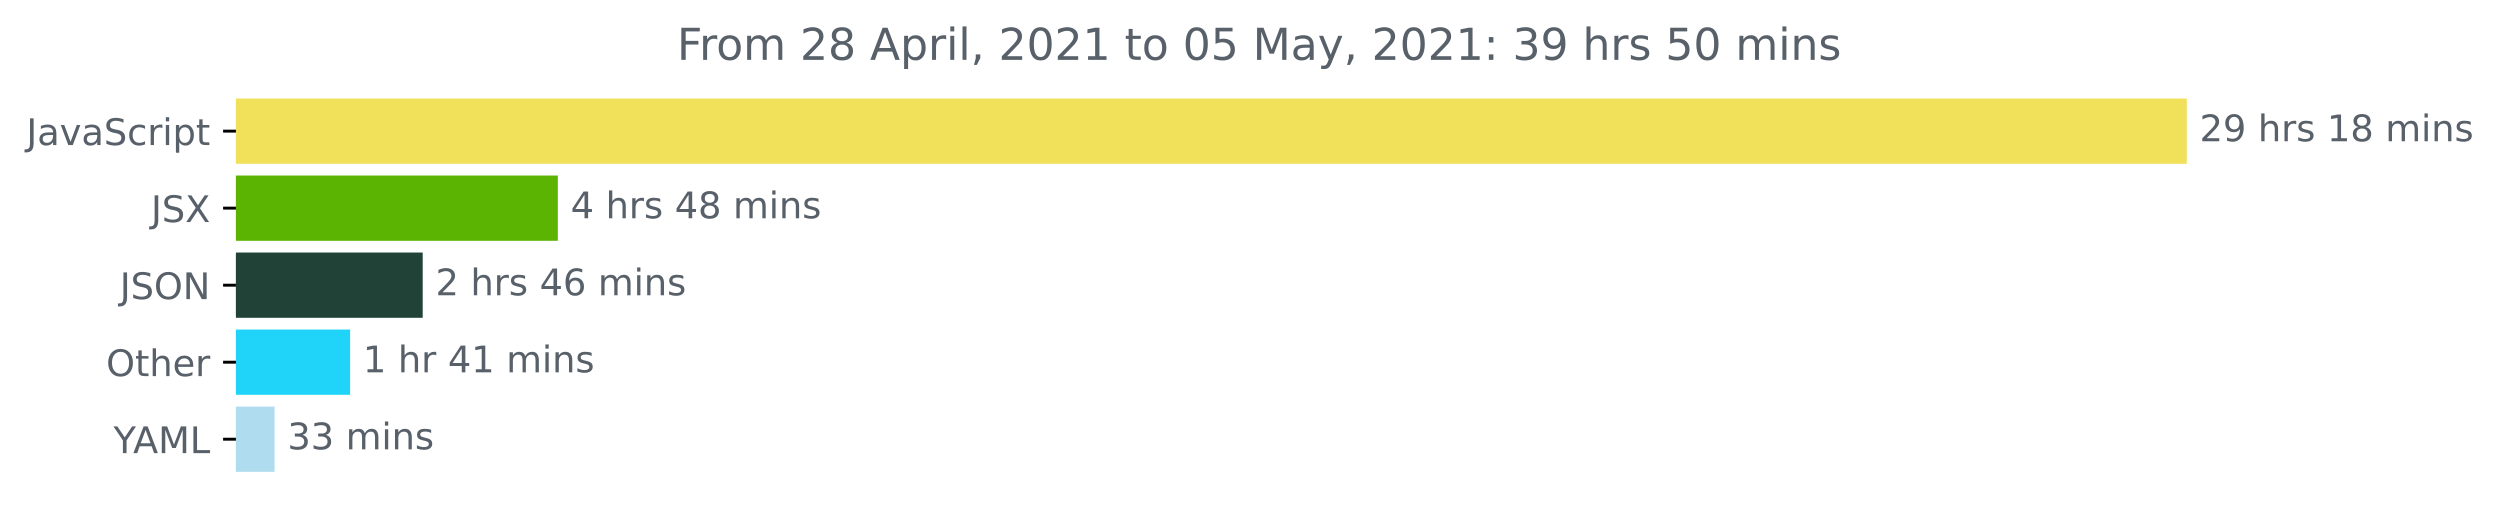
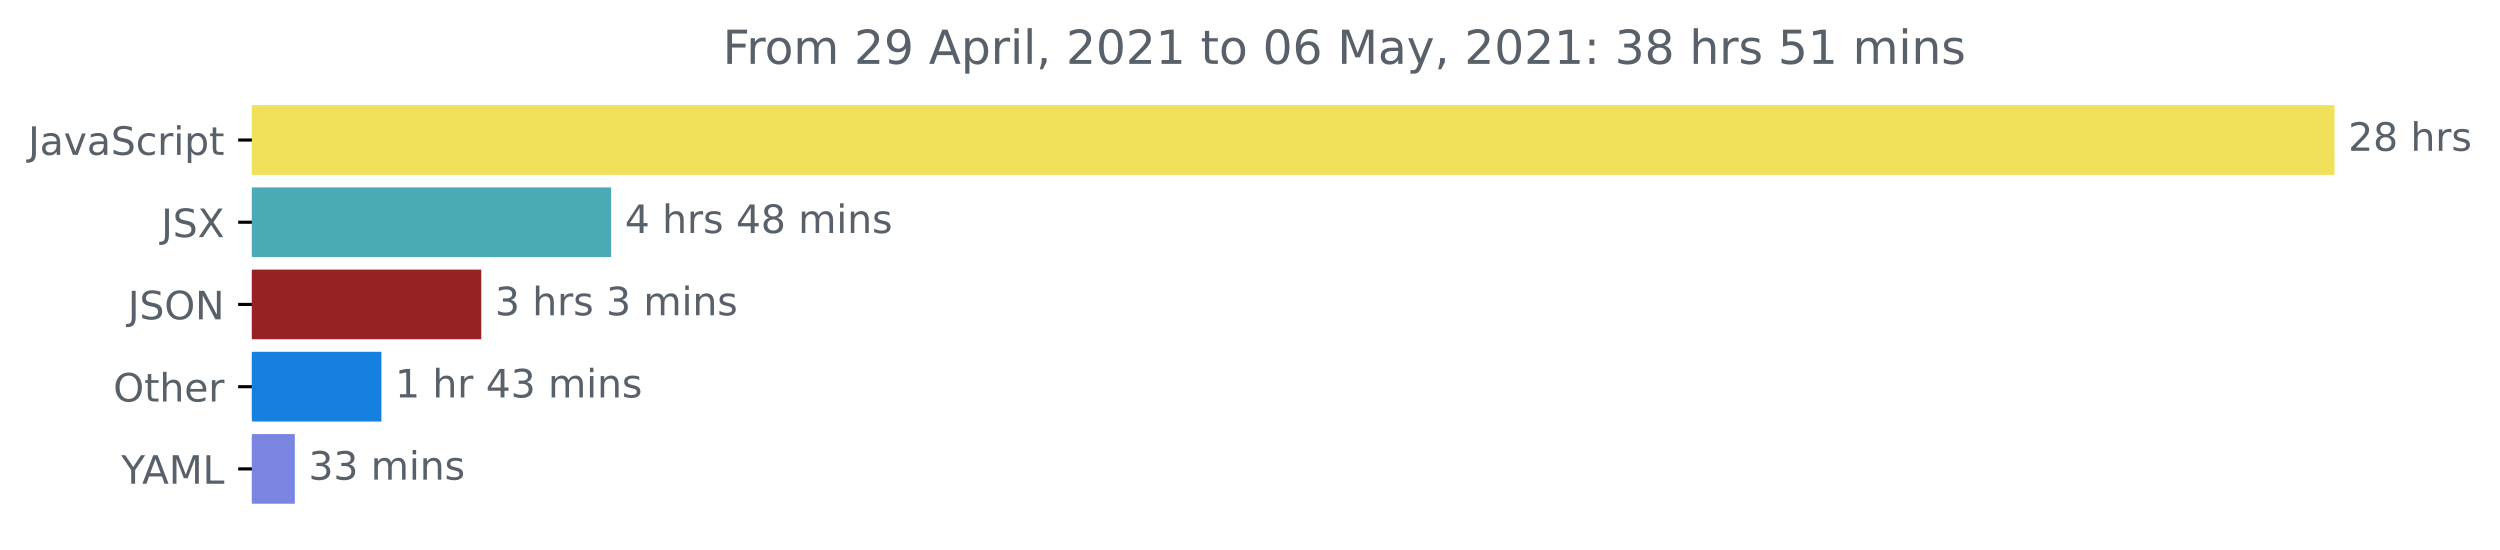
- <svg xmlns="http://www.w3.org/2000/svg" xmlns:xlink="http://www.w3.org/1999/xlink" height="140.398pt" version="1.1" viewBox="0 0 681.666 140.398" width="681.666pt">
+ <svg xmlns="http://www.w3.org/2000/svg" xmlns:xlink="http://www.w3.org/1999/xlink" height="140.398pt" version="1.1" viewBox="0 0 638.519 140.398" width="638.519pt">
  <defs>
    <style type="text/css">*{stroke-linecap:butt;stroke-linejoin:round;}</style>
  </defs>
  <g id="figure_1">
    <g id="patch_1">
-       <path d="M -0 140.398  L 681.666 140.398  L 681.666 0  L -0 0  z " style="fill:none;" />
+       <path d="M -0 140.398  L 638.519 140.398  L 638.519 0  L -0 0  z " style="fill:none;" />
    </g>
    <g id="axes_1">
      <g id="patch_2">
-         <path clip-path="url(#p8227b45905)" d="M 64.33 27.358  L 595.758 27.358  L 595.758 44.158  L 64.33 44.158  z " style="fill:#f1e05a;stroke:#f1e05a;stroke-linejoin:miter;" />
+         <path clip-path="url(#pcc168b9ce3)" d="M 64.33 27.358  L 595.758 27.358  L 595.758 44.158  L 64.33 44.158  z " style="fill:#f1e05a;stroke:#f1e05a;stroke-linejoin:miter;" />
      </g>
      <g id="patch_3">
-         <path clip-path="url(#p8227b45905)" d="M 64.33 48.358  L 151.601 48.358  L 151.601 65.158  L 64.33 65.158  z " style="fill:#5bb401;stroke:#5bb401;stroke-linejoin:miter;" />
+         <path clip-path="url(#pcc168b9ce3)" d="M 64.33 48.358  L 155.592 48.358  L 155.592 65.158  L 64.33 65.158  z " style="fill:#4babb4;stroke:#4babb4;stroke-linejoin:miter;" />
      </g>
      <g id="patch_4">
-         <path clip-path="url(#p8227b45905)" d="M 64.33 69.358  L 114.756 69.358  L 114.756 86.158  L 64.33 86.158  z " style="fill:#214236;stroke:#214236;stroke-linejoin:miter;" />
+         <path clip-path="url(#pcc168b9ce3)" d="M 64.33 69.358  L 122.419 69.358  L 122.419 86.158  L 64.33 86.158  z " style="fill:#972223;stroke:#972223;stroke-linejoin:miter;" />
      </g>
      <g id="patch_5">
-         <path clip-path="url(#p8227b45905)" d="M 64.33 90.358  L 94.961 90.358  L 94.961 107.158  L 64.33 107.158  z " style="fill:#1fd4f8;stroke:#1fd4f8;stroke-linejoin:miter;" />
+         <path clip-path="url(#pcc168b9ce3)" d="M 64.33 90.358  L 96.913 90.358  L 96.913 107.158  L 64.33 107.158  z " style="fill:#1580df;stroke:#1580df;stroke-linejoin:miter;" />
      </g>
      <g id="patch_6">
-         <path clip-path="url(#p8227b45905)" d="M 64.33 111.358  L 74.372 111.358  L 74.372 128.158  L 64.33 128.158  z " style="fill:#b0dcef;stroke:#b0dcef;stroke-linejoin:miter;" />
+         <path clip-path="url(#pcc168b9ce3)" d="M 64.33 111.358  L 74.798 111.358  L 74.798 128.158  L 64.33 128.158  z " style="fill:#7985e0;stroke:#7985e0;stroke-linejoin:miter;" />
      </g>
      <g id="matplotlib.axis_1" />
      <g id="matplotlib.axis_2">
        <g id="ytick_1">
          <g id="line2d_1">
            <defs>
-               <path d="M 0 0  L -3.5 0  " id="m7bb0665782" style="stroke:#000000;stroke-width:0.8;" />
+               <path d="M 0 0  L -3.5 0  " id="m2e66b98e8e" style="stroke:#000000;stroke-width:0.8;" />
            </defs>
            <g>
-               <use style="stroke:#000000;stroke-width:0.8;" x="64.33" xlink:href="#m7bb0665782" y="35.758" />
+               <use style="stroke:#000000;stroke-width:0.8;" x="64.33" xlink:href="#m2e66b98e8e" y="35.758" />
            </g>
          </g>
          <g id="text_1">
            <g style="fill:#586069;" transform="translate(7.2 39.55734)scale(0.1 -0.1)">
              <defs>
                <path d="M 628 4666  L 1259 4666  L 1259 325  Q 1259 -519 939 -900  Q 619 -1281 -91 -1281  L -331 -1281  L -331 -750  L -134 -750  Q 284 -750 456 -515  Q 628 -281 628 325  L 628 4666  z " id="DejaVuSans-4a" transform="scale(0.015625)" />
                <path d="M 2194 1759  Q 1497 1759 1228 1600  Q 959 1441 959 1056  Q 959 750 1161 570  Q 1363 391 1709 391  Q 2188 391 2477 730  Q 2766 1069 2766 1631  L 2766 1759  L 2194 1759  z M 3341 1997  L 3341 0  L 2766 0  L 2766 531  Q 2569 213 2275 61  Q 1981 -91 1556 -91  Q 1019 -91 701 211  Q 384 513 384 1019  Q 384 1609 779 1909  Q 1175 2209 1959 2209  L 2766 2209  L 2766 2266  Q 2766 2663 2505 2880  Q 2244 3097 1772 3097  Q 1472 3097 1187 3025  Q 903 2953 641 2809  L 641 3341  Q 956 3463 1253 3523  Q 1550 3584 1831 3584  Q 2591 3584 2966 3190  Q 3341 2797 3341 1997  z " id="DejaVuSans-61" transform="scale(0.015625)" />
                <path d="M 191 3500  L 800 3500  L 1894 563  L 2988 3500  L 3597 3500  L 2284 0  L 1503 0  L 191 3500  z " id="DejaVuSans-76" transform="scale(0.015625)" />
                <path d="M 3425 4513  L 3425 3897  Q 3066 4069 2747 4153  Q 2428 4238 2131 4238  Q 1616 4238 1336 4038  Q 1056 3838 1056 3469  Q 1056 3159 1242 3001  Q 1428 2844 1947 2747  L 2328 2669  Q 3034 2534 3370 2195  Q 3706 1856 3706 1288  Q 3706 609 3251 259  Q 2797 -91 1919 -91  Q 1588 -91 1214 -16  Q 841 59 441 206  L 441 856  Q 825 641 1194 531  Q 1563 422 1919 422  Q 2459 422 2753 634  Q 3047 847 3047 1241  Q 3047 1584 2836 1778  Q 2625 1972 2144 2069  L 1759 2144  Q 1053 2284 737 2584  Q 422 2884 422 3419  Q 422 4038 858 4394  Q 1294 4750 2059 4750  Q 2388 4750 2728 4690  Q 3069 4631 3425 4513  z " id="DejaVuSans-53" transform="scale(0.015625)" />
                <path d="M 3122 3366  L 3122 2828  Q 2878 2963 2633 3030  Q 2388 3097 2138 3097  Q 1578 3097 1268 2742  Q 959 2388 959 1747  Q 959 1106 1268 751  Q 1578 397 2138 397  Q 2388 397 2633 464  Q 2878 531 3122 666  L 3122 134  Q 2881 22 2623 -34  Q 2366 -91 2075 -91  Q 1284 -91 818 406  Q 353 903 353 1747  Q 353 2603 823 3093  Q 1294 3584 2113 3584  Q 2378 3584 2631 3529  Q 2884 3475 3122 3366  z " id="DejaVuSans-63" transform="scale(0.015625)" />
                <path d="M 2631 2963  Q 2534 3019 2420 3045  Q 2306 3072 2169 3072  Q 1681 3072 1420 2755  Q 1159 2438 1159 1844  L 1159 0  L 581 0  L 581 3500  L 1159 3500  L 1159 2956  Q 1341 3275 1631 3429  Q 1922 3584 2338 3584  Q 2397 3584 2469 3576  Q 2541 3569 2628 3553  L 2631 2963  z " id="DejaVuSans-72" transform="scale(0.015625)" />
                <path d="M 603 3500  L 1178 3500  L 1178 0  L 603 0  L 603 3500  z M 603 4863  L 1178 4863  L 1178 4134  L 603 4134  L 603 4863  z " id="DejaVuSans-69" transform="scale(0.015625)" />
                <path d="M 1159 525  L 1159 -1331  L 581 -1331  L 581 3500  L 1159 3500  L 1159 2969  Q 1341 3281 1617 3432  Q 1894 3584 2278 3584  Q 2916 3584 3314 3078  Q 3713 2572 3713 1747  Q 3713 922 3314 415  Q 2916 -91 2278 -91  Q 1894 -91 1617 61  Q 1341 213 1159 525  z M 3116 1747  Q 3116 2381 2855 2742  Q 2594 3103 2138 3103  Q 1681 3103 1420 2742  Q 1159 2381 1159 1747  Q 1159 1113 1420 752  Q 1681 391 2138 391  Q 2594 391 2855 752  Q 3116 1113 3116 1747  z " id="DejaVuSans-70" transform="scale(0.015625)" />
                <path d="M 1172 4494  L 1172 3500  L 2356 3500  L 2356 3053  L 1172 3053  L 1172 1153  Q 1172 725 1289 603  Q 1406 481 1766 481  L 2356 481  L 2356 0  L 1766 0  Q 1100 0 847 248  Q 594 497 594 1153  L 594 3053  L 172 3053  L 172 3500  L 594 3500  L 594 4494  L 1172 4494  z " id="DejaVuSans-74" transform="scale(0.015625)" />
              </defs>
              <use xlink:href="#DejaVuSans-4a" />
              <use x="29.492" xlink:href="#DejaVuSans-61" />
              <use x="90.771" xlink:href="#DejaVuSans-76" />
              <use x="149.951" xlink:href="#DejaVuSans-61" />
              <use x="211.23" xlink:href="#DejaVuSans-53" />
              <use x="274.707" xlink:href="#DejaVuSans-63" />
              <use x="329.688" xlink:href="#DejaVuSans-72" />
              <use x="370.801" xlink:href="#DejaVuSans-69" />
              <use x="398.584" xlink:href="#DejaVuSans-70" />
              <use x="462.061" xlink:href="#DejaVuSans-74" />
            </g>
          </g>
        </g>
        <g id="ytick_2">
          <g id="line2d_2">
            <g>
-               <use style="stroke:#000000;stroke-width:0.8;" x="64.33" xlink:href="#m7bb0665782" y="56.758" />
+               <use style="stroke:#000000;stroke-width:0.8;" x="64.33" xlink:href="#m2e66b98e8e" y="56.758" />
            </g>
          </g>
          <g id="text_2">
            <g style="fill:#586069;" transform="translate(41.18125 60.55734)scale(0.1 -0.1)">
              <defs>
                <path d="M 403 4666  L 1081 4666  L 2241 2931  L 3406 4666  L 4084 4666  L 2584 2425  L 4184 0  L 3506 0  L 2194 1984  L 872 0  L 191 0  L 1856 2491  L 403 4666  z " id="DejaVuSans-58" transform="scale(0.015625)" />
              </defs>
              <use xlink:href="#DejaVuSans-4a" />
              <use x="29.492" xlink:href="#DejaVuSans-53" />
              <use x="92.969" xlink:href="#DejaVuSans-58" />
            </g>
          </g>
        </g>
        <g id="ytick_3">
          <g id="line2d_3">
            <g>
-               <use style="stroke:#000000;stroke-width:0.8;" x="64.33" xlink:href="#m7bb0665782" y="77.758" />
+               <use style="stroke:#000000;stroke-width:0.8;" x="64.33" xlink:href="#m2e66b98e8e" y="77.758" />
            </g>
          </g>
          <g id="text_3">
            <g style="fill:#586069;" transform="translate(32.67813 81.55734)scale(0.1 -0.1)">
              <defs>
                <path d="M 2522 4238  Q 1834 4238 1429 3725  Q 1025 3213 1025 2328  Q 1025 1447 1429 934  Q 1834 422 2522 422  Q 3209 422 3611 934  Q 4013 1447 4013 2328  Q 4013 3213 3611 3725  Q 3209 4238 2522 4238  z M 2522 4750  Q 3503 4750 4090 4092  Q 4678 3434 4678 2328  Q 4678 1225 4090 567  Q 3503 -91 2522 -91  Q 1538 -91 948 565  Q 359 1222 359 2328  Q 359 3434 948 4092  Q 1538 4750 2522 4750  z " id="DejaVuSans-4f" transform="scale(0.015625)" />
                <path d="M 628 4666  L 1478 4666  L 3547 763  L 3547 4666  L 4159 4666  L 4159 0  L 3309 0  L 1241 3903  L 1241 0  L 628 0  L 628 4666  z " id="DejaVuSans-4e" transform="scale(0.015625)" />
              </defs>
              <use xlink:href="#DejaVuSans-4a" />
              <use x="29.492" xlink:href="#DejaVuSans-53" />
              <use x="92.969" xlink:href="#DejaVuSans-4f" />
              <use x="171.68" xlink:href="#DejaVuSans-4e" />
            </g>
          </g>
        </g>
        <g id="ytick_4">
          <g id="line2d_4">
            <g>
-               <use style="stroke:#000000;stroke-width:0.8;" x="64.33" xlink:href="#m7bb0665782" y="98.758" />
+               <use style="stroke:#000000;stroke-width:0.8;" x="64.33" xlink:href="#m2e66b98e8e" y="98.758" />
            </g>
          </g>
          <g id="text_4">
            <g style="fill:#586069;" transform="translate(28.93594 102.5573)scale(0.1 -0.1)">
              <defs>
                <path d="M 3513 2113  L 3513 0  L 2938 0  L 2938 2094  Q 2938 2591 2744 2837  Q 2550 3084 2163 3084  Q 1697 3084 1428 2787  Q 1159 2491 1159 1978  L 1159 0  L 581 0  L 581 4863  L 1159 4863  L 1159 2956  Q 1366 3272 1645 3428  Q 1925 3584 2291 3584  Q 2894 3584 3203 3211  Q 3513 2838 3513 2113  z " id="DejaVuSans-68" transform="scale(0.015625)" />
                <path d="M 3597 1894  L 3597 1613  L 953 1613  Q 991 1019 1311 708  Q 1631 397 2203 397  Q 2534 397 2845 478  Q 3156 559 3463 722  L 3463 178  Q 3153 47 2828 -22  Q 2503 -91 2169 -91  Q 1331 -91 842 396  Q 353 884 353 1716  Q 353 2575 817 3079  Q 1281 3584 2069 3584  Q 2775 3584 3186 3129  Q 3597 2675 3597 1894  z M 3022 2063  Q 3016 2534 2758 2815  Q 2500 3097 2075 3097  Q 1594 3097 1305 2825  Q 1016 2553 972 2059  L 3022 2063  z " id="DejaVuSans-65" transform="scale(0.015625)" />
              </defs>
              <use xlink:href="#DejaVuSans-4f" />
              <use x="78.711" xlink:href="#DejaVuSans-74" />
              <use x="117.92" xlink:href="#DejaVuSans-68" />
              <use x="181.299" xlink:href="#DejaVuSans-65" />
              <use x="242.822" xlink:href="#DejaVuSans-72" />
            </g>
          </g>
        </g>
        <g id="ytick_5">
          <g id="line2d_5">
            <g>
-               <use style="stroke:#000000;stroke-width:0.8;" x="64.33" xlink:href="#m7bb0665782" y="119.758" />
+               <use style="stroke:#000000;stroke-width:0.8;" x="64.33" xlink:href="#m2e66b98e8e" y="119.758" />
            </g>
          </g>
          <g id="text_5">
            <g style="fill:#586069;" transform="translate(30.95625 123.5573)scale(0.1 -0.1)">
              <defs>
                <path d="M -13 4666  L 666 4666  L 1959 2747  L 3244 4666  L 3922 4666  L 2272 2222  L 2272 0  L 1638 0  L 1638 2222  L -13 4666  z " id="DejaVuSans-59" transform="scale(0.015625)" />
                <path d="M 2188 4044  L 1331 1722  L 3047 1722  L 2188 4044  z M 1831 4666  L 2547 4666  L 4325 0  L 3669 0  L 3244 1197  L 1141 1197  L 716 0  L 50 0  L 1831 4666  z " id="DejaVuSans-41" transform="scale(0.015625)" />
                <path d="M 628 4666  L 1569 4666  L 2759 1491  L 3956 4666  L 4897 4666  L 4897 0  L 4281 0  L 4281 4097  L 3078 897  L 2444 897  L 1241 4097  L 1241 0  L 628 0  L 628 4666  z " id="DejaVuSans-4d" transform="scale(0.015625)" />
                <path d="M 628 4666  L 1259 4666  L 1259 531  L 3531 531  L 3531 0  L 628 0  L 628 4666  z " id="DejaVuSans-4c" transform="scale(0.015625)" />
              </defs>
              <use xlink:href="#DejaVuSans-59" />
              <use x="53.334" xlink:href="#DejaVuSans-41" />
              <use x="121.742" xlink:href="#DejaVuSans-4d" />
              <use x="208.021" xlink:href="#DejaVuSans-4c" />
            </g>
          </g>
        </g>
      </g>
      <g id="text_6">
        <g style="fill:#586069;" transform="translate(599.7583 38.5175)scale(0.1 -0.1)">
          <defs>
            <path d="M 1228 531  L 3431 531  L 3431 0  L 469 0  L 469 531  Q 828 903 1448 1529  Q 2069 2156 2228 2338  Q 2531 2678 2651 2914  Q 2772 3150 2772 3378  Q 2772 3750 2511 3984  Q 2250 4219 1831 4219  Q 1534 4219 1204 4116  Q 875 4013 500 3803  L 500 4441  Q 881 4594 1212 4672  Q 1544 4750 1819 4750  Q 2544 4750 2975 4387  Q 3406 4025 3406 3419  Q 3406 3131 3298 2873  Q 3191 2616 2906 2266  Q 2828 2175 2409 1742  Q 1991 1309 1228 531  z " id="DejaVuSans-32" transform="scale(0.015625)" />
-             <path d="M 703 97  L 703 672  Q 941 559 1184 500  Q 1428 441 1663 441  Q 2288 441 2617 861  Q 2947 1281 2994 2138  Q 2813 1869 2534 1725  Q 2256 1581 1919 1581  Q 1219 1581 811 2004  Q 403 2428 403 3163  Q 403 3881 828 4315  Q 1253 4750 1959 4750  Q 2769 4750 3195 4129  Q 3622 3509 3622 2328  Q 3622 1225 3098 567  Q 2575 -91 1691 -91  Q 1453 -91 1209 -44  Q 966 3 703 97  z M 1959 2075  Q 2384 2075 2632 2365  Q 2881 2656 2881 3163  Q 2881 3666 2632 3958  Q 2384 4250 1959 4250  Q 1534 4250 1286 3958  Q 1038 3666 1038 3163  Q 1038 2656 1286 2365  Q 1534 2075 1959 2075  z " id="DejaVuSans-39" transform="scale(0.015625)" />
+             <path d="M 2034 2216  Q 1584 2216 1326 1975  Q 1069 1734 1069 1313  Q 1069 891 1326 650  Q 1584 409 2034 409  Q 2484 409 2743 651  Q 3003 894 3003 1313  Q 3003 1734 2745 1975  Q 2488 2216 2034 2216  z M 1403 2484  Q 997 2584 770 2862  Q 544 3141 544 3541  Q 544 4100 942 4425  Q 1341 4750 2034 4750  Q 2731 4750 3128 4425  Q 3525 4100 3525 3541  Q 3525 3141 3298 2862  Q 3072 2584 2669 2484  Q 3125 2378 3379 2068  Q 3634 1759 3634 1313  Q 3634 634 3220 271  Q 2806 -91 2034 -91  Q 1263 -91 848 271  Q 434 634 434 1313  Q 434 1759 690 2068  Q 947 2378 1403 2484  z M 1172 3481  Q 1172 3119 1398 2916  Q 1625 2713 2034 2713  Q 2441 2713 2670 2916  Q 2900 3119 2900 3481  Q 2900 3844 2670 4047  Q 2441 4250 2034 4250  Q 1625 4250 1398 4047  Q 1172 3844 1172 3481  z " id="DejaVuSans-38" transform="scale(0.015625)" />
            <path id="DejaVuSans-20" transform="scale(0.015625)" />
            <path d="M 2834 3397  L 2834 2853  Q 2591 2978 2328 3040  Q 2066 3103 1784 3103  Q 1356 3103 1142 2972  Q 928 2841 928 2578  Q 928 2378 1081 2264  Q 1234 2150 1697 2047  L 1894 2003  Q 2506 1872 2764 1633  Q 3022 1394 3022 966  Q 3022 478 2636 193  Q 2250 -91 1575 -91  Q 1294 -91 989 -36  Q 684 19 347 128  L 347 722  Q 666 556 975 473  Q 1284 391 1588 391  Q 1994 391 2212 530  Q 2431 669 2431 922  Q 2431 1156 2273 1281  Q 2116 1406 1581 1522  L 1381 1569  Q 847 1681 609 1914  Q 372 2147 372 2553  Q 372 3047 722 3315  Q 1072 3584 1716 3584  Q 2034 3584 2315 3537  Q 2597 3491 2834 3397  z " id="DejaVuSans-73" transform="scale(0.015625)" />
-             <path d="M 794 531  L 1825 531  L 1825 4091  L 703 3866  L 703 4441  L 1819 4666  L 2450 4666  L 2450 531  L 3481 531  L 3481 0  L 794 0  L 794 531  z " id="DejaVuSans-31" transform="scale(0.015625)" />
-             <path d="M 2034 2216  Q 1584 2216 1326 1975  Q 1069 1734 1069 1313  Q 1069 891 1326 650  Q 1584 409 2034 409  Q 2484 409 2743 651  Q 3003 894 3003 1313  Q 3003 1734 2745 1975  Q 2488 2216 2034 2216  z M 1403 2484  Q 997 2584 770 2862  Q 544 3141 544 3541  Q 544 4100 942 4425  Q 1341 4750 2034 4750  Q 2731 4750 3128 4425  Q 3525 4100 3525 3541  Q 3525 3141 3298 2862  Q 3072 2584 2669 2484  Q 3125 2378 3379 2068  Q 3634 1759 3634 1313  Q 3634 634 3220 271  Q 2806 -91 2034 -91  Q 1263 -91 848 271  Q 434 634 434 1313  Q 434 1759 690 2068  Q 947 2378 1403 2484  z M 1172 3481  Q 1172 3119 1398 2916  Q 1625 2713 2034 2713  Q 2441 2713 2670 2916  Q 2900 3119 2900 3481  Q 2900 3844 2670 4047  Q 2441 4250 2034 4250  Q 1625 4250 1398 4047  Q 1172 3844 1172 3481  z " id="DejaVuSans-38" transform="scale(0.015625)" />
-             <path d="M 3328 2828  Q 3544 3216 3844 3400  Q 4144 3584 4550 3584  Q 5097 3584 5394 3201  Q 5691 2819 5691 2113  L 5691 0  L 5113 0  L 5113 2094  Q 5113 2597 4934 2840  Q 4756 3084 4391 3084  Q 3944 3084 3684 2787  Q 3425 2491 3425 1978  L 3425 0  L 2847 0  L 2847 2094  Q 2847 2600 2669 2842  Q 2491 3084 2119 3084  Q 1678 3084 1418 2786  Q 1159 2488 1159 1978  L 1159 0  L 581 0  L 581 3500  L 1159 3500  L 1159 2956  Q 1356 3278 1631 3431  Q 1906 3584 2284 3584  Q 2666 3584 2933 3390  Q 3200 3197 3328 2828  z " id="DejaVuSans-6d" transform="scale(0.015625)" />
-             <path d="M 3513 2113  L 3513 0  L 2938 0  L 2938 2094  Q 2938 2591 2744 2837  Q 2550 3084 2163 3084  Q 1697 3084 1428 2787  Q 1159 2491 1159 1978  L 1159 0  L 581 0  L 581 3500  L 1159 3500  L 1159 2956  Q 1366 3272 1645 3428  Q 1925 3584 2291 3584  Q 2894 3584 3203 3211  Q 3513 2838 3513 2113  z " id="DejaVuSans-6e" transform="scale(0.015625)" />
          </defs>
          <use xlink:href="#DejaVuSans-32" />
-           <use x="63.623" xlink:href="#DejaVuSans-39" />
+           <use x="63.623" xlink:href="#DejaVuSans-38" />
          <use x="127.246" xlink:href="#DejaVuSans-20" />
          <use x="159.033" xlink:href="#DejaVuSans-68" />
          <use x="222.412" xlink:href="#DejaVuSans-72" />
          <use x="263.525" xlink:href="#DejaVuSans-73" />
-           <use x="315.625" xlink:href="#DejaVuSans-20" />
-           <use x="347.412" xlink:href="#DejaVuSans-31" />
-           <use x="411.035" xlink:href="#DejaVuSans-38" />
-           <use x="474.658" xlink:href="#DejaVuSans-20" />
-           <use x="506.445" xlink:href="#DejaVuSans-6d" />
-           <use x="603.857" xlink:href="#DejaVuSans-69" />
-           <use x="631.641" xlink:href="#DejaVuSans-6e" />
-           <use x="695.02" xlink:href="#DejaVuSans-73" />
        </g>
      </g>
      <g id="text_7">
-         <g style="fill:#586069;" transform="translate(155.6007 59.5175)scale(0.1 -0.1)">
+         <g style="fill:#586069;" transform="translate(159.5918 59.5175)scale(0.1 -0.1)">
          <defs>
            <path d="M 2419 4116  L 825 1625  L 2419 1625  L 2419 4116  z M 2253 4666  L 3047 4666  L 3047 1625  L 3713 1625  L 3713 1100  L 3047 1100  L 3047 0  L 2419 0  L 2419 1100  L 313 1100  L 313 1709  L 2253 4666  z " id="DejaVuSans-34" transform="scale(0.015625)" />
+             <path d="M 3328 2828  Q 3544 3216 3844 3400  Q 4144 3584 4550 3584  Q 5097 3584 5394 3201  Q 5691 2819 5691 2113  L 5691 0  L 5113 0  L 5113 2094  Q 5113 2597 4934 2840  Q 4756 3084 4391 3084  Q 3944 3084 3684 2787  Q 3425 2491 3425 1978  L 3425 0  L 2847 0  L 2847 2094  Q 2847 2600 2669 2842  Q 2491 3084 2119 3084  Q 1678 3084 1418 2786  Q 1159 2488 1159 1978  L 1159 0  L 581 0  L 581 3500  L 1159 3500  L 1159 2956  Q 1356 3278 1631 3431  Q 1906 3584 2284 3584  Q 2666 3584 2933 3390  Q 3200 3197 3328 2828  z " id="DejaVuSans-6d" transform="scale(0.015625)" />
+             <path d="M 3513 2113  L 3513 0  L 2938 0  L 2938 2094  Q 2938 2591 2744 2837  Q 2550 3084 2163 3084  Q 1697 3084 1428 2787  Q 1159 2491 1159 1978  L 1159 0  L 581 0  L 581 3500  L 1159 3500  L 1159 2956  Q 1366 3272 1645 3428  Q 1925 3584 2291 3584  Q 2894 3584 3203 3211  Q 3513 2838 3513 2113  z " id="DejaVuSans-6e" transform="scale(0.015625)" />
          </defs>
          <use xlink:href="#DejaVuSans-34" />
          <use x="63.623" xlink:href="#DejaVuSans-20" />
          <use x="95.41" xlink:href="#DejaVuSans-68" />
          <use x="158.789" xlink:href="#DejaVuSans-72" />
          <use x="199.902" xlink:href="#DejaVuSans-73" />
          <use x="252.002" xlink:href="#DejaVuSans-20" />
          <use x="283.789" xlink:href="#DejaVuSans-34" />
          <use x="347.412" xlink:href="#DejaVuSans-38" />
          <use x="411.035" xlink:href="#DejaVuSans-20" />
          <use x="442.822" xlink:href="#DejaVuSans-6d" />
          <use x="540.234" xlink:href="#DejaVuSans-69" />
          <use x="568.018" xlink:href="#DejaVuSans-6e" />
          <use x="631.396" xlink:href="#DejaVuSans-73" />
        </g>
      </g>
      <g id="text_8">
-         <g style="fill:#586069;" transform="translate(118.7562 80.5175)scale(0.1 -0.1)">
-           <defs>
-             <path d="M 2113 2584  Q 1688 2584 1439 2293  Q 1191 2003 1191 1497  Q 1191 994 1439 701  Q 1688 409 2113 409  Q 2538 409 2786 701  Q 3034 994 3034 1497  Q 3034 2003 2786 2293  Q 2538 2584 2113 2584  z M 3366 4563  L 3366 3988  Q 3128 4100 2886 4159  Q 2644 4219 2406 4219  Q 1781 4219 1451 3797  Q 1122 3375 1075 2522  Q 1259 2794 1537 2939  Q 1816 3084 2150 3084  Q 2853 3084 3261 2657  Q 3669 2231 3669 1497  Q 3669 778 3244 343  Q 2819 -91 2113 -91  Q 1303 -91 875 529  Q 447 1150 447 2328  Q 447 3434 972 4092  Q 1497 4750 2381 4750  Q 2619 4750 2861 4703  Q 3103 4656 3366 4563  z " id="DejaVuSans-36" transform="scale(0.015625)" />
-           </defs>
-           <use xlink:href="#DejaVuSans-32" />
+         <g style="fill:#586069;" transform="translate(126.419 80.5175)scale(0.1 -0.1)">
+           <defs>
+             <path d="M 2597 2516  Q 3050 2419 3304 2112  Q 3559 1806 3559 1356  Q 3559 666 3084 287  Q 2609 -91 1734 -91  Q 1441 -91 1130 -33  Q 819 25 488 141  L 488 750  Q 750 597 1062 519  Q 1375 441 1716 441  Q 2309 441 2620 675  Q 2931 909 2931 1356  Q 2931 1769 2642 2001  Q 2353 2234 1838 2234  L 1294 2234  L 1294 2753  L 1863 2753  Q 2328 2753 2575 2939  Q 2822 3125 2822 3475  Q 2822 3834 2567 4026  Q 2313 4219 1838 4219  Q 1578 4219 1281 4162  Q 984 4106 628 3988  L 628 4550  Q 988 4650 1302 4700  Q 1616 4750 1894 4750  Q 2613 4750 3031 4423  Q 3450 4097 3450 3541  Q 3450 3153 3228 2886  Q 3006 2619 2597 2516  z " id="DejaVuSans-33" transform="scale(0.015625)" />
+           </defs>
+           <use xlink:href="#DejaVuSans-33" />
          <use x="63.623" xlink:href="#DejaVuSans-20" />
          <use x="95.41" xlink:href="#DejaVuSans-68" />
          <use x="158.789" xlink:href="#DejaVuSans-72" />
          <use x="199.902" xlink:href="#DejaVuSans-73" />
          <use x="252.002" xlink:href="#DejaVuSans-20" />
-           <use x="283.789" xlink:href="#DejaVuSans-34" />
-           <use x="347.412" xlink:href="#DejaVuSans-36" />
-           <use x="411.035" xlink:href="#DejaVuSans-20" />
-           <use x="442.822" xlink:href="#DejaVuSans-6d" />
-           <use x="540.234" xlink:href="#DejaVuSans-69" />
-           <use x="568.018" xlink:href="#DejaVuSans-6e" />
-           <use x="631.396" xlink:href="#DejaVuSans-73" />
+           <use x="283.789" xlink:href="#DejaVuSans-33" />
+           <use x="347.412" xlink:href="#DejaVuSans-20" />
+           <use x="379.199" xlink:href="#DejaVuSans-6d" />
+           <use x="476.611" xlink:href="#DejaVuSans-69" />
+           <use x="504.395" xlink:href="#DejaVuSans-6e" />
+           <use x="567.773" xlink:href="#DejaVuSans-73" />
        </g>
      </g>
      <g id="text_9">
-         <g style="fill:#586069;" transform="translate(98.96124 101.5175)scale(0.1 -0.1)">
+         <g style="fill:#586069;" transform="translate(100.9128 101.5175)scale(0.1 -0.1)">
+           <defs>
+             <path d="M 794 531  L 1825 531  L 1825 4091  L 703 3866  L 703 4441  L 1819 4666  L 2450 4666  L 2450 531  L 3481 531  L 3481 0  L 794 0  L 794 531  z " id="DejaVuSans-31" transform="scale(0.015625)" />
+           </defs>
          <use xlink:href="#DejaVuSans-31" />
          <use x="63.623" xlink:href="#DejaVuSans-20" />
          <use x="95.41" xlink:href="#DejaVuSans-68" />
          <use x="158.789" xlink:href="#DejaVuSans-72" />
          <use x="199.902" xlink:href="#DejaVuSans-20" />
          <use x="231.689" xlink:href="#DejaVuSans-34" />
-           <use x="295.312" xlink:href="#DejaVuSans-31" />
+           <use x="295.312" xlink:href="#DejaVuSans-33" />
          <use x="358.936" xlink:href="#DejaVuSans-20" />
          <use x="390.723" xlink:href="#DejaVuSans-6d" />
          <use x="488.135" xlink:href="#DejaVuSans-69" />
          <use x="515.918" xlink:href="#DejaVuSans-6e" />
          <use x="579.297" xlink:href="#DejaVuSans-73" />
        </g>
      </g>
      <g id="text_10">
-         <g style="fill:#586069;" transform="translate(78.37164 122.5175)scale(0.1 -0.1)">
-           <defs>
-             <path d="M 2597 2516  Q 3050 2419 3304 2112  Q 3559 1806 3559 1356  Q 3559 666 3084 287  Q 2609 -91 1734 -91  Q 1441 -91 1130 -33  Q 819 25 488 141  L 488 750  Q 750 597 1062 519  Q 1375 441 1716 441  Q 2309 441 2620 675  Q 2931 909 2931 1356  Q 2931 1769 2642 2001  Q 2353 2234 1838 2234  L 1294 2234  L 1294 2753  L 1863 2753  Q 2328 2753 2575 2939  Q 2822 3125 2822 3475  Q 2822 3834 2567 4026  Q 2313 4219 1838 4219  Q 1578 4219 1281 4162  Q 984 4106 628 3988  L 628 4550  Q 988 4650 1302 4700  Q 1616 4750 1894 4750  Q 2613 4750 3031 4423  Q 3450 4097 3450 3541  Q 3450 3153 3228 2886  Q 3006 2619 2597 2516  z " id="DejaVuSans-33" transform="scale(0.015625)" />
-           </defs>
+         <g style="fill:#586069;" transform="translate(78.79756 122.5175)scale(0.1 -0.1)">
          <use xlink:href="#DejaVuSans-33" />
          <use x="63.623" xlink:href="#DejaVuSans-33" />
          <use x="127.246" xlink:href="#DejaVuSans-20" />
          <use x="159.033" xlink:href="#DejaVuSans-6d" />
          <use x="256.445" xlink:href="#DejaVuSans-69" />
          <use x="284.229" xlink:href="#DejaVuSans-6e" />
          <use x="347.607" xlink:href="#DejaVuSans-73" />
        </g>
      </g>
      <g id="text_11">
        <g style="fill:#586069;" transform="translate(184.5997 16.31812)scale(0.12 -0.12)">
          <defs>
            <path d="M 628 4666  L 3309 4666  L 3309 4134  L 1259 4134  L 1259 2759  L 3109 2759  L 3109 2228  L 1259 2228  L 1259 0  L 628 0  L 628 4666  z " id="DejaVuSans-46" transform="scale(0.015625)" />
            <path d="M 1959 3097  Q 1497 3097 1228 2736  Q 959 2375 959 1747  Q 959 1119 1226 758  Q 1494 397 1959 397  Q 2419 397 2687 759  Q 2956 1122 2956 1747  Q 2956 2369 2687 2733  Q 2419 3097 1959 3097  z M 1959 3584  Q 2709 3584 3137 3096  Q 3566 2609 3566 1747  Q 3566 888 3137 398  Q 2709 -91 1959 -91  Q 1206 -91 779 398  Q 353 888 353 1747  Q 353 2609 779 3096  Q 1206 3584 1959 3584  z " id="DejaVuSans-6f" transform="scale(0.015625)" />
+             <path d="M 703 97  L 703 672  Q 941 559 1184 500  Q 1428 441 1663 441  Q 2288 441 2617 861  Q 2947 1281 2994 2138  Q 2813 1869 2534 1725  Q 2256 1581 1919 1581  Q 1219 1581 811 2004  Q 403 2428 403 3163  Q 403 3881 828 4315  Q 1253 4750 1959 4750  Q 2769 4750 3195 4129  Q 3622 3509 3622 2328  Q 3622 1225 3098 567  Q 2575 -91 1691 -91  Q 1453 -91 1209 -44  Q 966 3 703 97  z M 1959 2075  Q 2384 2075 2632 2365  Q 2881 2656 2881 3163  Q 2881 3666 2632 3958  Q 2384 4250 1959 4250  Q 1534 4250 1286 3958  Q 1038 3666 1038 3163  Q 1038 2656 1286 2365  Q 1534 2075 1959 2075  z " id="DejaVuSans-39" transform="scale(0.015625)" />
            <path d="M 603 4863  L 1178 4863  L 1178 0  L 603 0  L 603 4863  z " id="DejaVuSans-6c" transform="scale(0.015625)" />
            <path d="M 750 794  L 1409 794  L 1409 256  L 897 -744  L 494 -744  L 750 256  L 750 794  z " id="DejaVuSans-2c" transform="scale(0.015625)" />
            <path d="M 2034 4250  Q 1547 4250 1301 3770  Q 1056 3291 1056 2328  Q 1056 1369 1301 889  Q 1547 409 2034 409  Q 2525 409 2770 889  Q 3016 1369 3016 2328  Q 3016 3291 2770 3770  Q 2525 4250 2034 4250  z M 2034 4750  Q 2819 4750 3233 4129  Q 3647 3509 3647 2328  Q 3647 1150 3233 529  Q 2819 -91 2034 -91  Q 1250 -91 836 529  Q 422 1150 422 2328  Q 422 3509 836 4129  Q 1250 4750 2034 4750  z " id="DejaVuSans-30" transform="scale(0.015625)" />
-             <path d="M 691 4666  L 3169 4666  L 3169 4134  L 1269 4134  L 1269 2991  Q 1406 3038 1543 3061  Q 1681 3084 1819 3084  Q 2600 3084 3056 2656  Q 3513 2228 3513 1497  Q 3513 744 3044 326  Q 2575 -91 1722 -91  Q 1428 -91 1123 -41  Q 819 9 494 109  L 494 744  Q 775 591 1075 516  Q 1375 441 1709 441  Q 2250 441 2565 725  Q 2881 1009 2881 1497  Q 2881 1984 2565 2268  Q 2250 2553 1709 2553  Q 1456 2553 1204 2497  Q 953 2441 691 2322  L 691 4666  z " id="DejaVuSans-35" transform="scale(0.015625)" />
+             <path d="M 2113 2584  Q 1688 2584 1439 2293  Q 1191 2003 1191 1497  Q 1191 994 1439 701  Q 1688 409 2113 409  Q 2538 409 2786 701  Q 3034 994 3034 1497  Q 3034 2003 2786 2293  Q 2538 2584 2113 2584  z M 3366 4563  L 3366 3988  Q 3128 4100 2886 4159  Q 2644 4219 2406 4219  Q 1781 4219 1451 3797  Q 1122 3375 1075 2522  Q 1259 2794 1537 2939  Q 1816 3084 2150 3084  Q 2853 3084 3261 2657  Q 3669 2231 3669 1497  Q 3669 778 3244 343  Q 2819 -91 2113 -91  Q 1303 -91 875 529  Q 447 1150 447 2328  Q 447 3434 972 4092  Q 1497 4750 2381 4750  Q 2619 4750 2861 4703  Q 3103 4656 3366 4563  z " id="DejaVuSans-36" transform="scale(0.015625)" />
            <path d="M 2059 -325  Q 1816 -950 1584 -1140  Q 1353 -1331 966 -1331  L 506 -1331  L 506 -850  L 844 -850  Q 1081 -850 1212 -737  Q 1344 -625 1503 -206  L 1606 56  L 191 3500  L 800 3500  L 1894 763  L 2988 3500  L 3597 3500  L 2059 -325  z " id="DejaVuSans-79" transform="scale(0.015625)" />
            <path d="M 750 794  L 1409 794  L 1409 0  L 750 0  L 750 794  z M 750 3309  L 1409 3309  L 1409 2516  L 750 2516  L 750 3309  z " id="DejaVuSans-3a" transform="scale(0.015625)" />
+             <path d="M 691 4666  L 3169 4666  L 3169 4134  L 1269 4134  L 1269 2991  Q 1406 3038 1543 3061  Q 1681 3084 1819 3084  Q 2600 3084 3056 2656  Q 3513 2228 3513 1497  Q 3513 744 3044 326  Q 2575 -91 1722 -91  Q 1428 -91 1123 -41  Q 819 9 494 109  L 494 744  Q 775 591 1075 516  Q 1375 441 1709 441  Q 2250 441 2565 725  Q 2881 1009 2881 1497  Q 2881 1984 2565 2268  Q 2250 2553 1709 2553  Q 1456 2553 1204 2497  Q 953 2441 691 2322  L 691 4666  z " id="DejaVuSans-35" transform="scale(0.015625)" />
          </defs>
          <use xlink:href="#DejaVuSans-46" />
          <use x="50.27" xlink:href="#DejaVuSans-72" />
          <use x="89.133" xlink:href="#DejaVuSans-6f" />
          <use x="150.314" xlink:href="#DejaVuSans-6d" />
          <use x="247.727" xlink:href="#DejaVuSans-20" />
          <use x="279.514" xlink:href="#DejaVuSans-32" />
-           <use x="343.137" xlink:href="#DejaVuSans-38" />
+           <use x="343.137" xlink:href="#DejaVuSans-39" />
          <use x="406.76" xlink:href="#DejaVuSans-20" />
          <use x="438.547" xlink:href="#DejaVuSans-41" />
          <use x="506.955" xlink:href="#DejaVuSans-70" />
          <use x="570.432" xlink:href="#DejaVuSans-72" />
          <use x="611.545" xlink:href="#DejaVuSans-69" />
          <use x="639.328" xlink:href="#DejaVuSans-6c" />
          <use x="667.111" xlink:href="#DejaVuSans-2c" />
          <use x="698.898" xlink:href="#DejaVuSans-20" />
          <use x="730.686" xlink:href="#DejaVuSans-32" />
          <use x="794.309" xlink:href="#DejaVuSans-30" />
          <use x="857.932" xlink:href="#DejaVuSans-32" />
          <use x="921.555" xlink:href="#DejaVuSans-31" />
          <use x="985.178" xlink:href="#DejaVuSans-20" />
          <use x="1016.965" xlink:href="#DejaVuSans-74" />
          <use x="1056.174" xlink:href="#DejaVuSans-6f" />
          <use x="1117.355" xlink:href="#DejaVuSans-20" />
          <use x="1149.143" xlink:href="#DejaVuSans-30" />
-           <use x="1212.766" xlink:href="#DejaVuSans-35" />
+           <use x="1212.766" xlink:href="#DejaVuSans-36" />
          <use x="1276.389" xlink:href="#DejaVuSans-20" />
          <use x="1308.176" xlink:href="#DejaVuSans-4d" />
          <use x="1394.455" xlink:href="#DejaVuSans-61" />
          <use x="1455.734" xlink:href="#DejaVuSans-79" />
          <use x="1514.914" xlink:href="#DejaVuSans-2c" />
          <use x="1546.701" xlink:href="#DejaVuSans-20" />
          <use x="1578.488" xlink:href="#DejaVuSans-32" />
          <use x="1642.111" xlink:href="#DejaVuSans-30" />
          <use x="1705.734" xlink:href="#DejaVuSans-32" />
          <use x="1769.357" xlink:href="#DejaVuSans-31" />
          <use x="1832.98" xlink:href="#DejaVuSans-3a" />
          <use x="1866.672" xlink:href="#DejaVuSans-20" />
          <use x="1898.459" xlink:href="#DejaVuSans-33" />
-           <use x="1962.082" xlink:href="#DejaVuSans-39" />
+           <use x="1962.082" xlink:href="#DejaVuSans-38" />
          <use x="2025.705" xlink:href="#DejaVuSans-20" />
          <use x="2057.492" xlink:href="#DejaVuSans-68" />
          <use x="2120.871" xlink:href="#DejaVuSans-72" />
          <use x="2161.984" xlink:href="#DejaVuSans-73" />
          <use x="2214.084" xlink:href="#DejaVuSans-20" />
          <use x="2245.871" xlink:href="#DejaVuSans-35" />
-           <use x="2309.494" xlink:href="#DejaVuSans-30" />
+           <use x="2309.494" xlink:href="#DejaVuSans-31" />
          <use x="2373.117" xlink:href="#DejaVuSans-20" />
          <use x="2404.904" xlink:href="#DejaVuSans-6d" />
          <use x="2502.316" xlink:href="#DejaVuSans-69" />
          <use x="2530.1" xlink:href="#DejaVuSans-6e" />
          <use x="2593.479" xlink:href="#DejaVuSans-73" />
        </g>
      </g>
    </g>
  </g>
  <defs>
-     <clipPath id="p8227b45905">
+     <clipPath id="pcc168b9ce3">
      <rect height="110.88" width="558" x="64.33" y="22.318" />
    </clipPath>
  </defs>
</svg>
